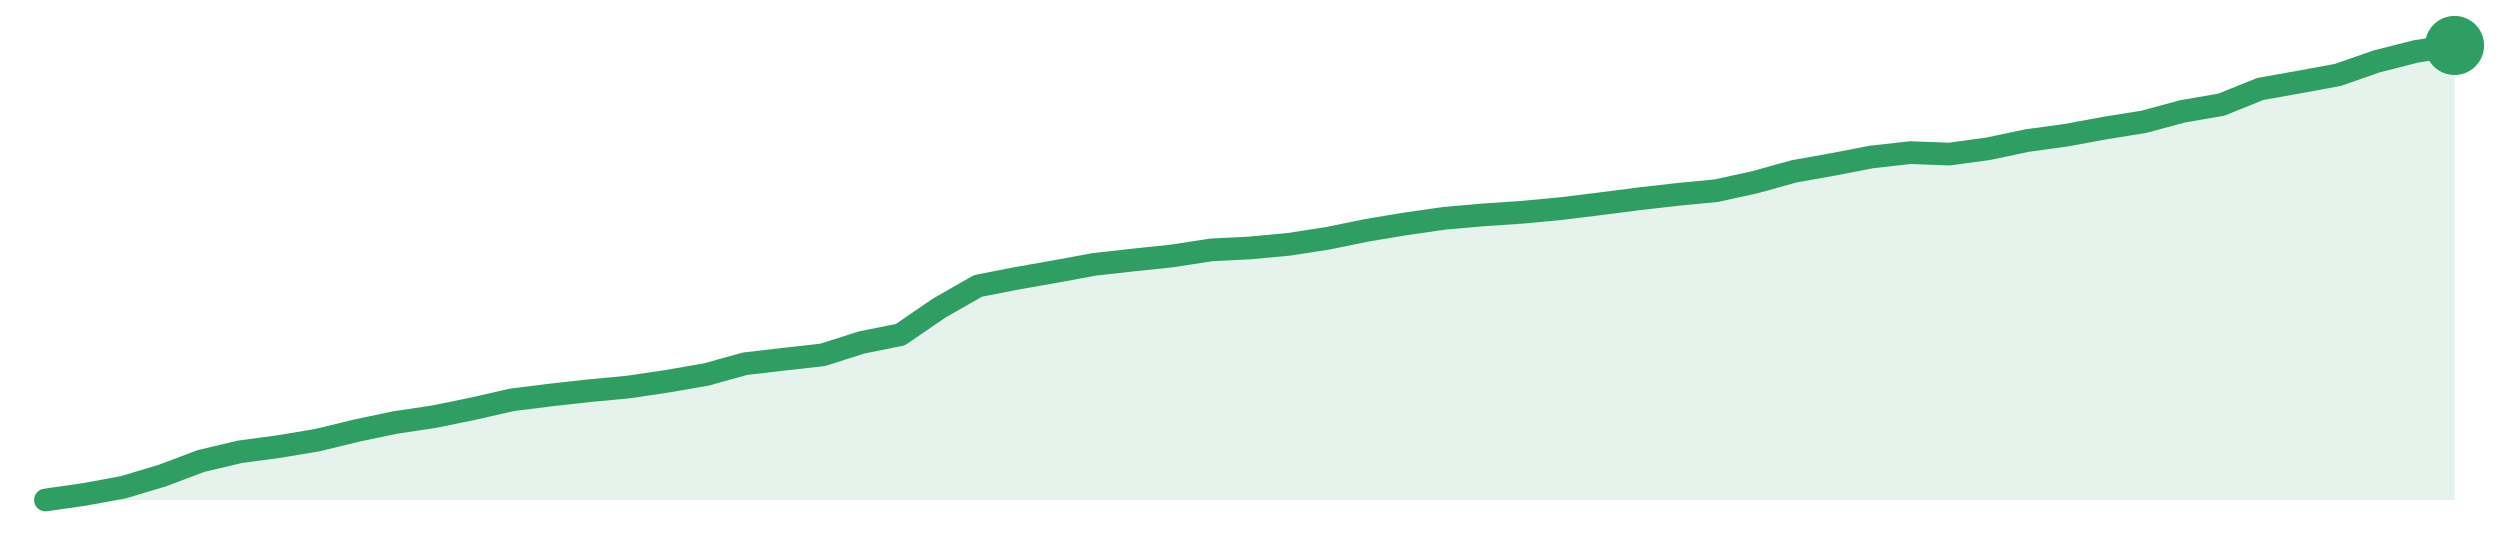
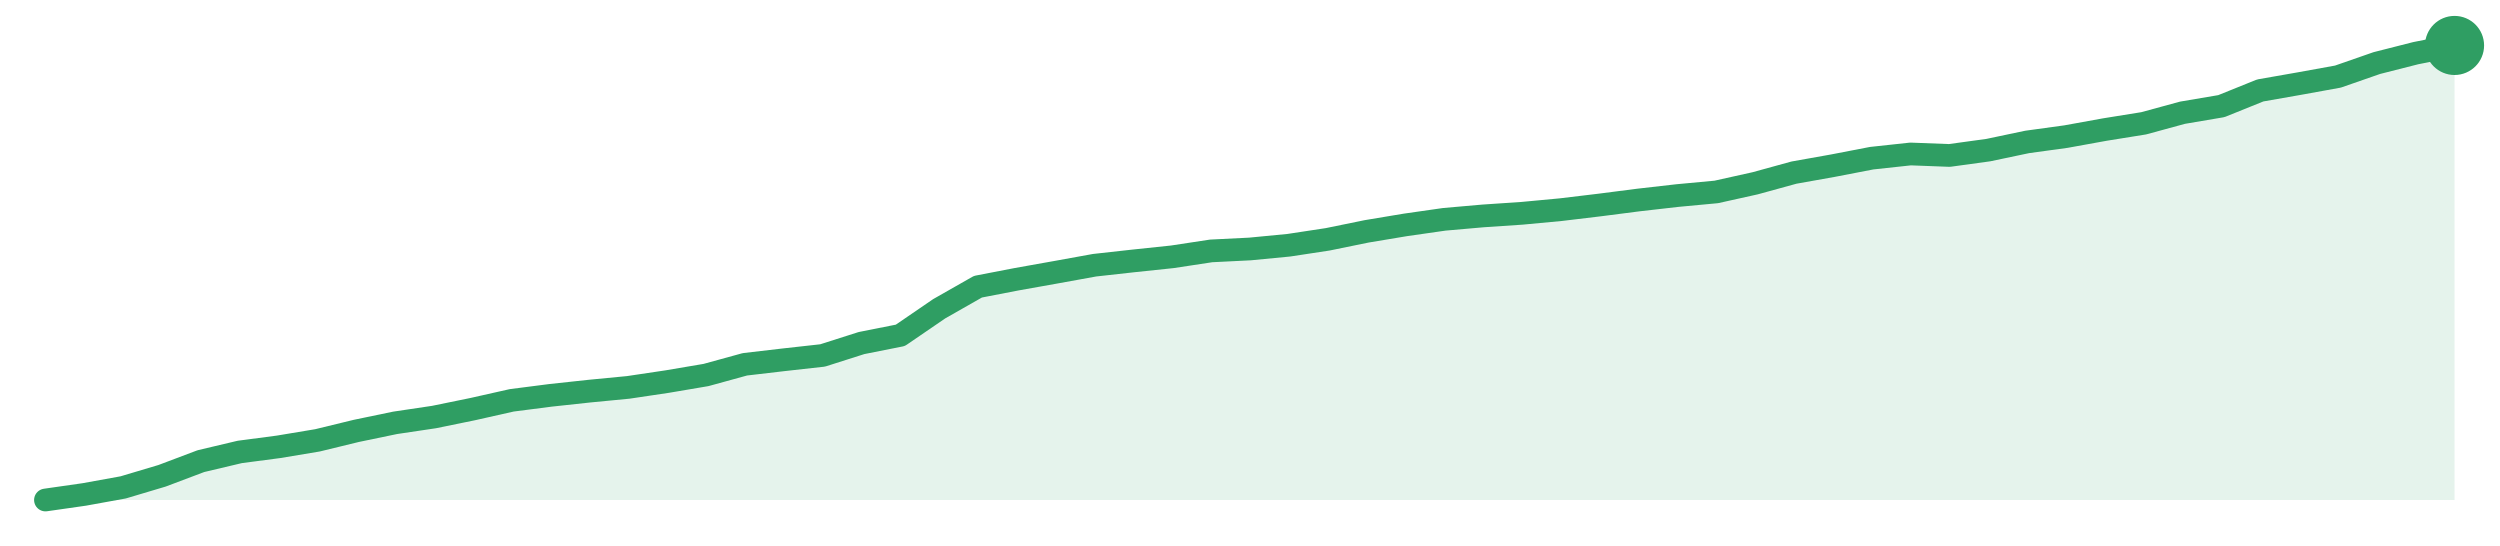
<svg xmlns="http://www.w3.org/2000/svg" width="220" height="48" viewBox="0 0 220 48" role="img" aria-label="trend">
-   <path d="M4.0,44.0 L4.0,44.0 L7.42,43.51 L10.84,42.88 L14.26,41.86 L17.68,40.57 L21.1,39.76 L24.52,39.3 L27.94,38.73 L31.35,37.9 L34.77,37.18 L38.19,36.67 L41.61,35.97 L45.03,35.19 L48.45,34.76 L51.87,34.38 L55.29,34.06 L58.71,33.55 L62.13,32.96 L65.55,32.01 L68.97,31.61 L72.39,31.23 L75.81,30.14 L79.23,29.45 L82.65,27.11 L86.06,25.16 L89.48,24.49 L92.9,23.89 L96.32,23.26 L99.74,22.88 L103.16,22.52 L106.58,21.99 L110.0,21.82 L113.42,21.5 L116.84,20.97 L120.26,20.27 L123.68,19.7 L127.1,19.21 L130.52,18.91 L133.94,18.68 L137.35,18.36 L140.77,17.94 L144.19,17.5 L147.61,17.11 L151.03,16.78 L154.45,16.03 L157.87,15.08 L161.29,14.47 L164.71,13.81 L168.13,13.43 L171.55,13.56 L174.97,13.09 L178.39,12.37 L181.81,11.9 L185.23,11.27 L188.65,10.72 L192.06,9.8 L195.48,9.21 L198.9,7.83 L202.32,7.22 L205.74,6.59 L209.16,5.4 L212.58,4.53 L216.0,4.0 L216.0,44.0 Z" fill="#2f9e631f" />
-   <path d="M4.0,44.0 L7.42,43.51 L10.84,42.88 L14.26,41.86 L17.68,40.57 L21.1,39.76 L24.52,39.3 L27.94,38.73 L31.35,37.9 L34.77,37.18 L38.19,36.67 L41.61,35.97 L45.03,35.19 L48.45,34.76 L51.87,34.38 L55.29,34.06 L58.71,33.55 L62.13,32.96 L65.55,32.01 L68.97,31.61 L72.39,31.23 L75.81,30.14 L79.23,29.45 L82.65,27.11 L86.06,25.16 L89.48,24.49 L92.9,23.89 L96.32,23.26 L99.74,22.88 L103.16,22.52 L106.58,21.99 L110.0,21.82 L113.42,21.5 L116.84,20.97 L120.26,20.27 L123.68,19.7 L127.1,19.21 L130.52,18.91 L133.94,18.68 L137.35,18.36 L140.77,17.94 L144.19,17.5 L147.61,17.11 L151.03,16.78 L154.45,16.03 L157.87,15.08 L161.29,14.47 L164.71,13.81 L168.13,13.43 L171.55,13.56 L174.97,13.09 L178.39,12.37 L181.81,11.9 L185.23,11.27 L188.65,10.72 L192.06,9.8 L195.48,9.21 L198.9,7.83 L202.32,7.22 L205.74,6.59 L209.16,5.4 L212.58,4.53 L216.0,4.0" fill="none" stroke="#2f9e63" stroke-width="2" stroke-linejoin="round" stroke-linecap="round" />
+   <path d="M4.0,44.0 L4.0,44.0 L7.42,43.51 L10.84,42.89 L14.26,41.87 L17.68,40.58 L21.1,39.77 L24.52,39.32 L27.94,38.75 L31.35,37.92 L34.77,37.21 L38.19,36.7 L41.61,36.0 L45.03,35.23 L48.45,34.79 L51.87,34.42 L55.29,34.09 L58.71,33.58 L62.13,33.0 L65.55,32.06 L68.97,31.66 L72.39,31.28 L75.81,30.19 L79.23,29.51 L82.65,27.17 L86.06,25.23 L89.48,24.57 L92.9,23.96 L96.32,23.34 L99.74,22.96 L103.16,22.6 L106.58,22.08 L110.0,21.91 L113.42,21.58 L116.84,21.06 L120.26,20.36 L123.68,19.79 L127.1,19.3 L130.52,19.0 L133.94,18.77 L137.35,18.45 L140.77,18.04 L144.19,17.6 L147.61,17.21 L151.03,16.89 L154.45,16.13 L157.87,15.19 L161.29,14.58 L164.71,13.92 L168.13,13.55 L171.55,13.68 L174.97,13.21 L178.39,12.49 L181.81,12.02 L185.23,11.4 L188.65,10.85 L192.06,9.92 L195.48,9.34 L198.9,7.96 L202.32,7.36 L205.74,6.74 L209.16,5.55 L212.58,4.68 L216.0,4.0 L216.0,44.0 Z" fill="#2f9e631f" />
+   <path d="M4.0,44.0 L7.42,43.51 L10.84,42.89 L14.26,41.87 L17.68,40.58 L21.1,39.77 L24.52,39.32 L27.94,38.75 L31.35,37.92 L34.77,37.21 L38.19,36.7 L41.61,36.0 L45.03,35.23 L48.45,34.79 L51.87,34.42 L55.29,34.09 L58.71,33.58 L62.13,33.0 L65.55,32.06 L68.97,31.66 L72.39,31.28 L75.81,30.19 L79.23,29.51 L82.65,27.17 L86.06,25.23 L89.48,24.57 L92.9,23.96 L96.32,23.34 L99.74,22.96 L103.16,22.6 L106.58,22.08 L110.0,21.91 L113.42,21.58 L116.84,21.06 L120.26,20.36 L123.68,19.79 L127.1,19.3 L130.52,19.0 L133.94,18.77 L137.35,18.45 L140.77,18.04 L144.19,17.6 L147.61,17.21 L151.03,16.89 L154.45,16.13 L157.87,15.19 L161.29,14.58 L164.71,13.92 L168.13,13.55 L171.55,13.68 L174.97,13.21 L178.39,12.49 L181.81,12.02 L185.23,11.4 L188.65,10.85 L192.06,9.92 L195.48,9.34 L198.9,7.96 L202.32,7.36 L205.74,6.74 L209.16,5.55 L212.58,4.68 L216.0,4.0" fill="none" stroke="#2f9e63" stroke-width="2" stroke-linejoin="round" stroke-linecap="round" />
  <circle cx="216.0" cy="4.0" r="2.6" fill="#2f9e63" />
</svg>
